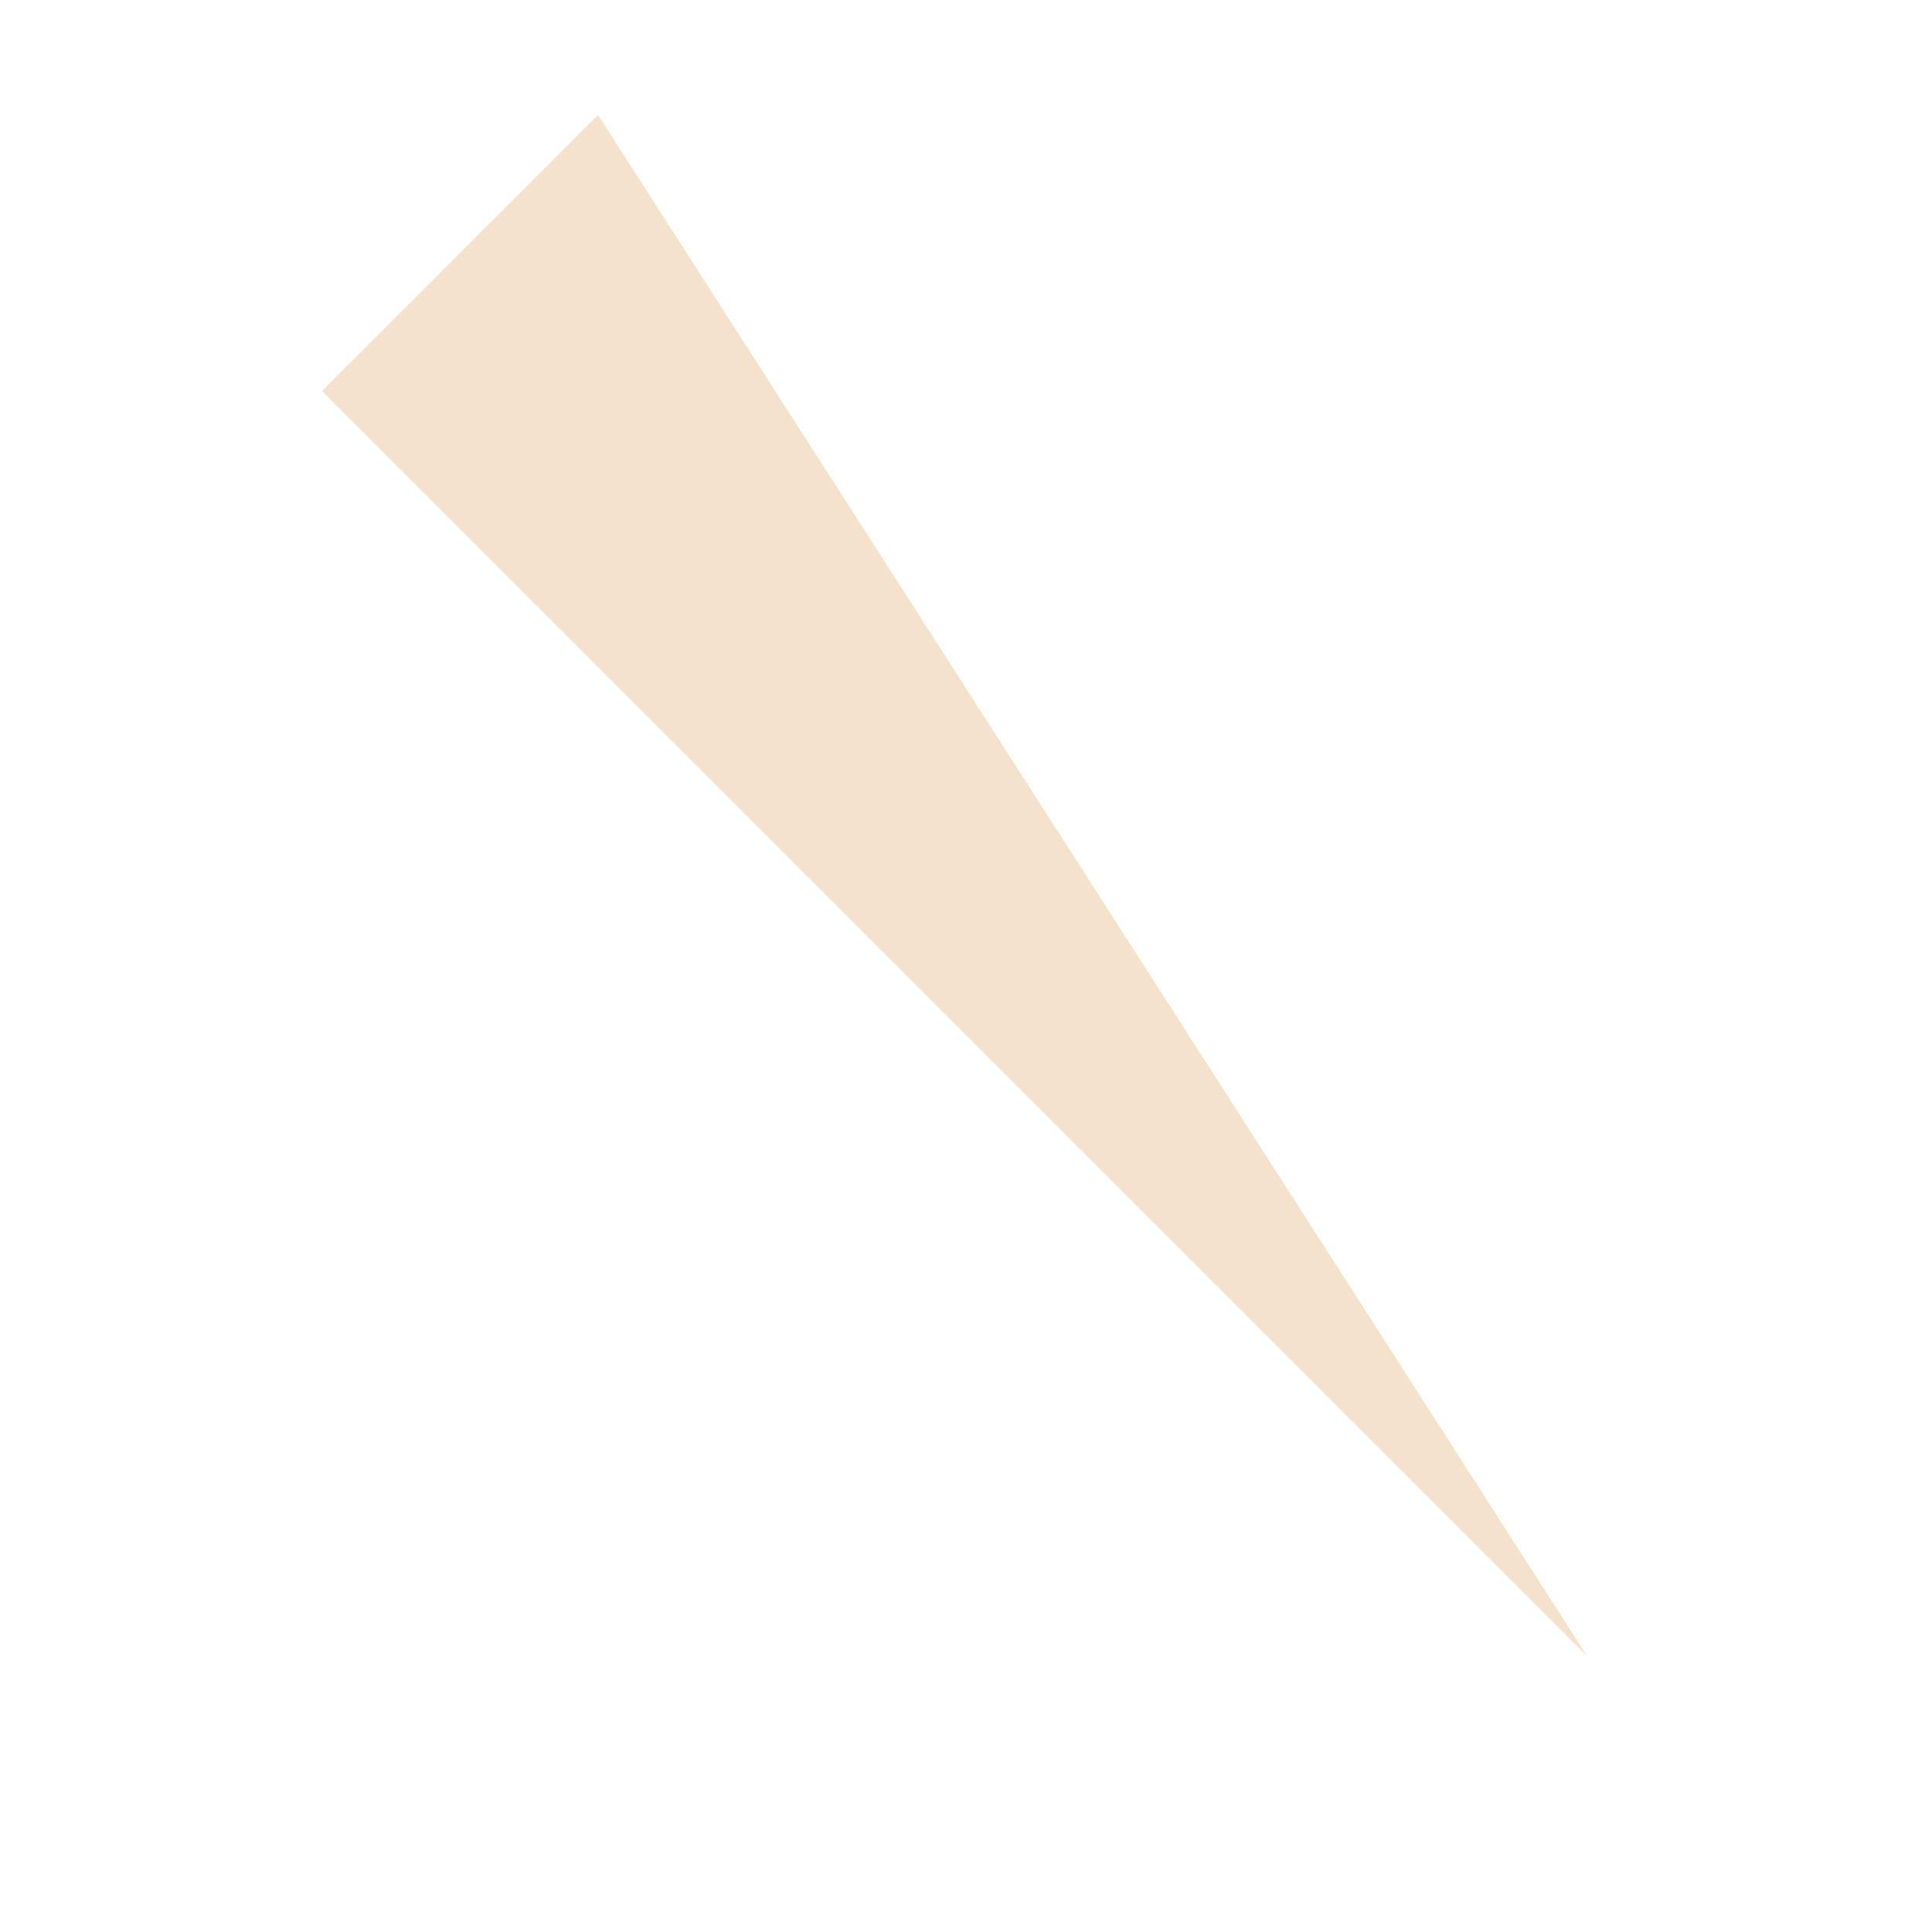
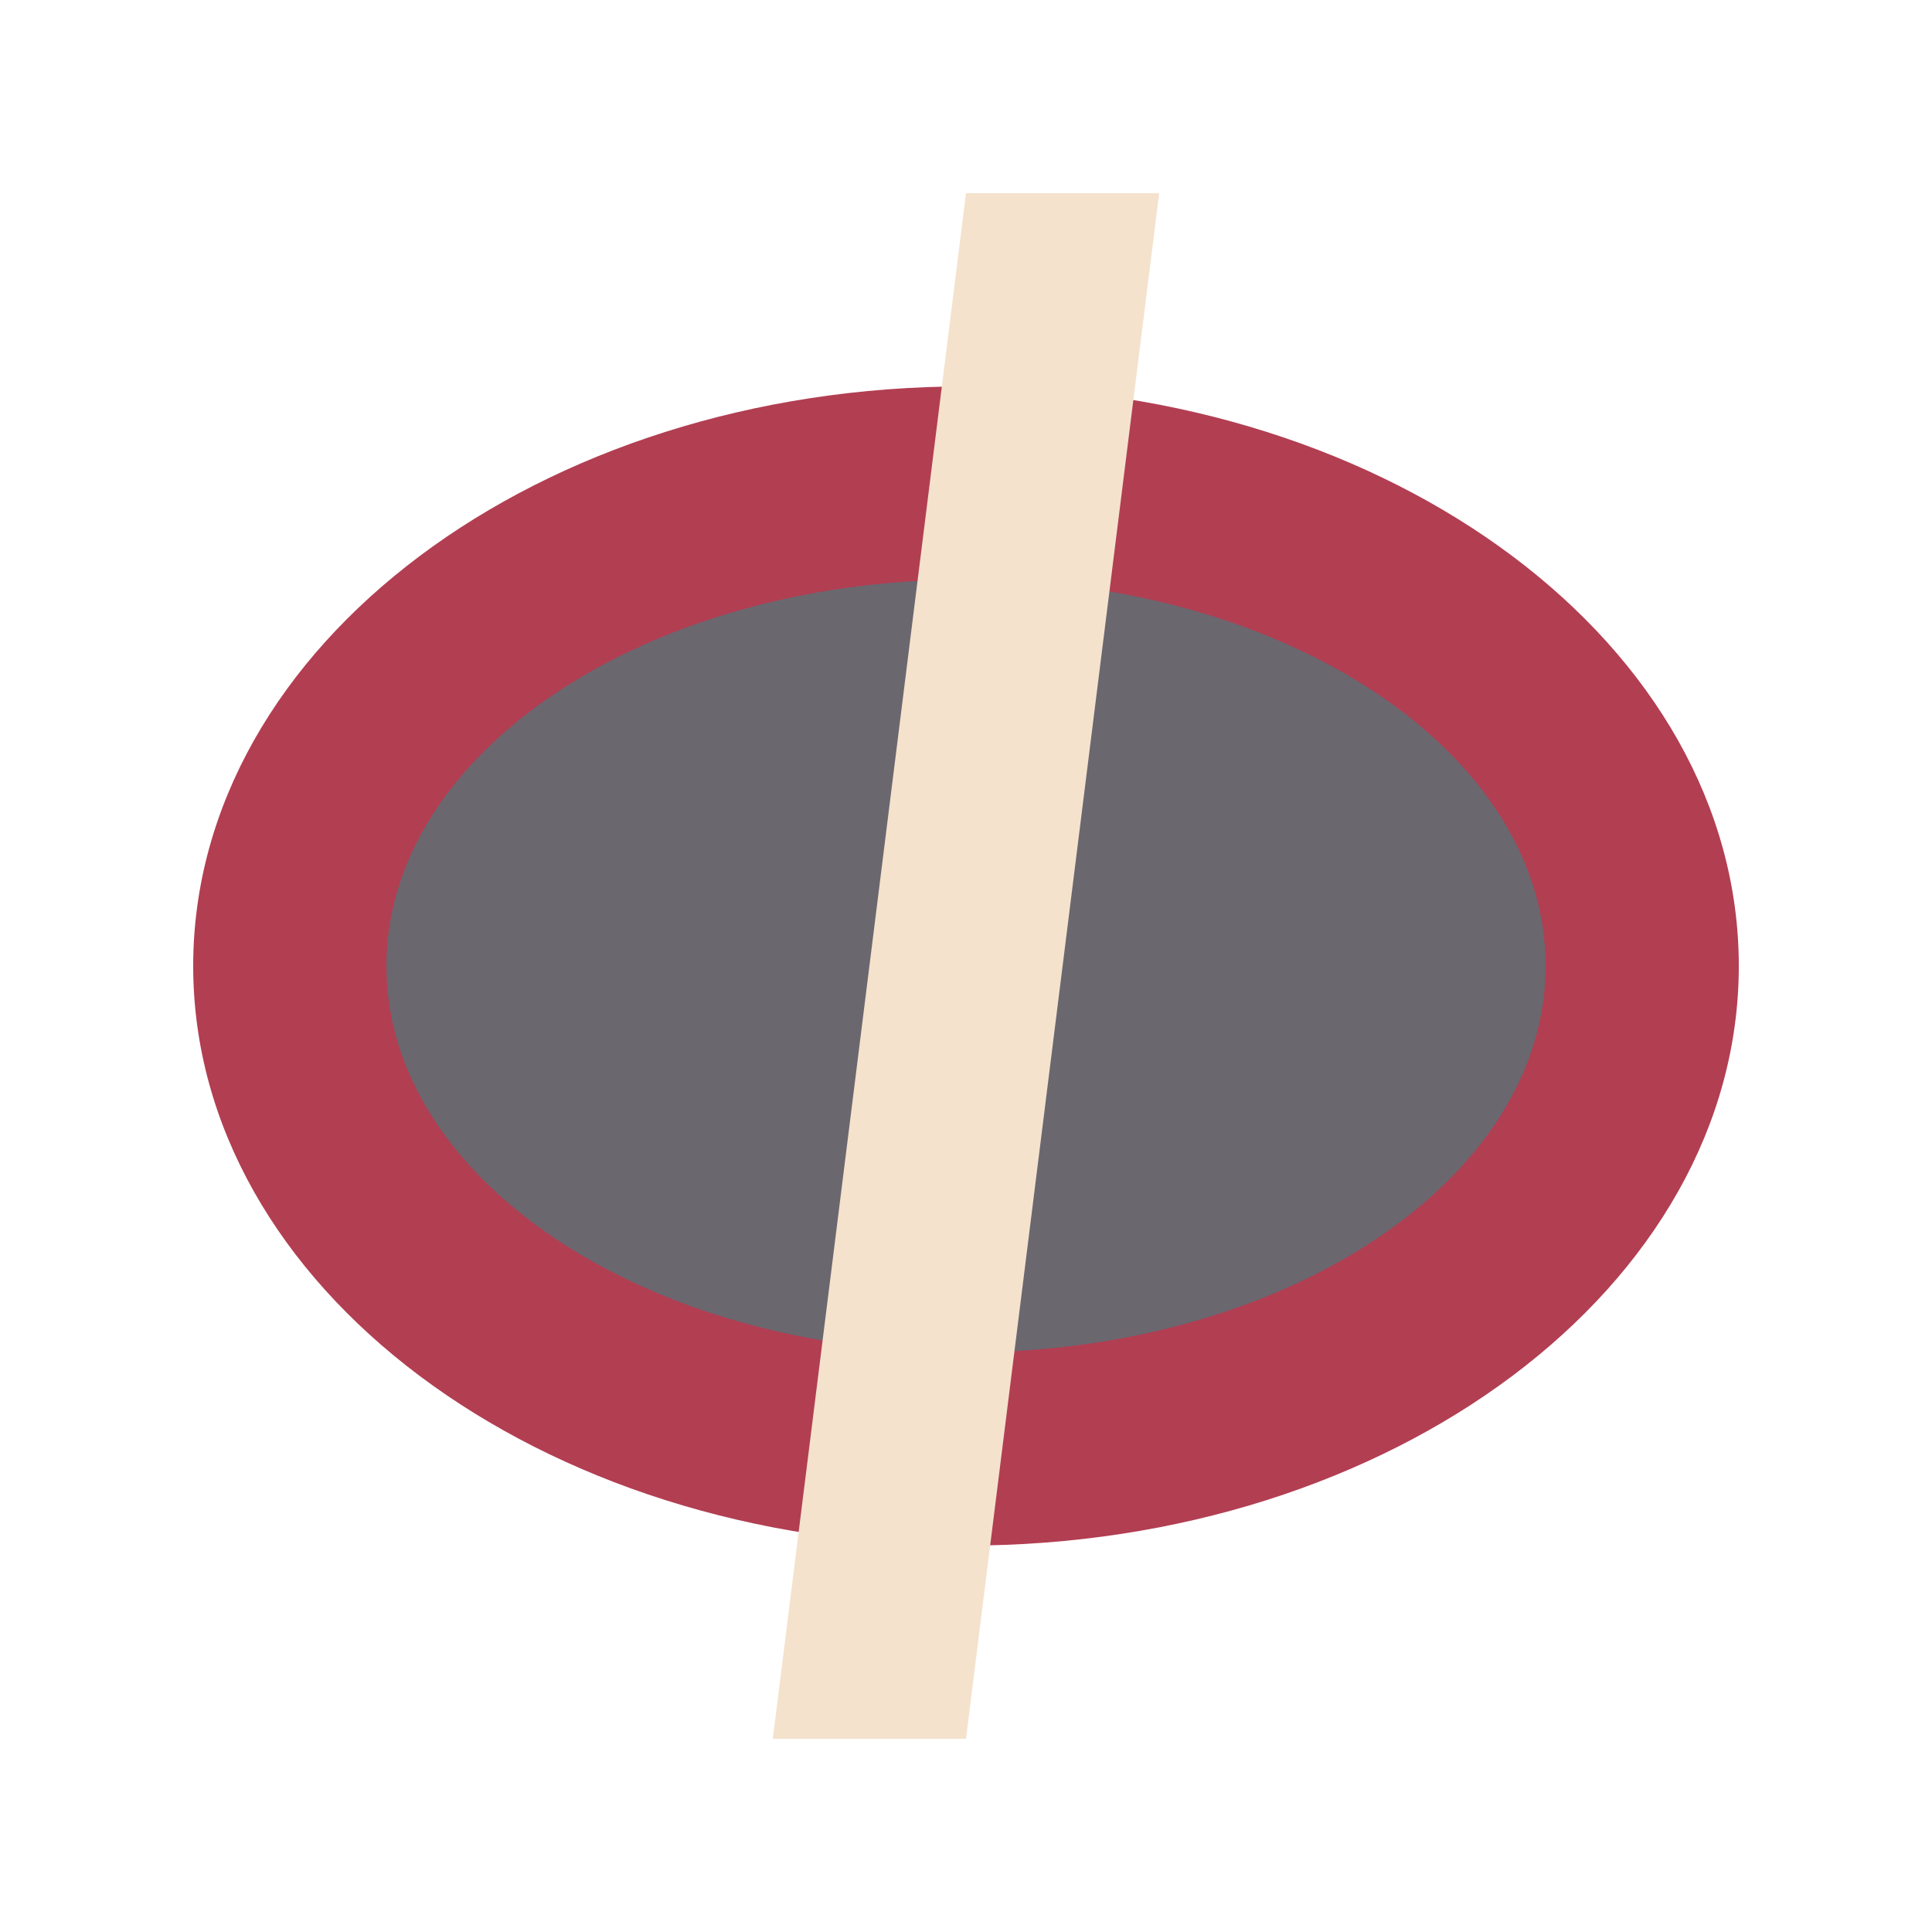
- <svg viewBox="8 5 84 84" style="background: #6a676f">
-   <polygon points="77 77, 22 22, 34 10" stroke-width="0" fill="#f4e2cc" />
+ <svg viewBox="0 0 100 100" style="background: #6a676f">
+   <ellipse cx="50" cy="50" rx="40" ry="30" fill="#b23e52" />
+   <ellipse cx="50" cy="50" rx="30" ry="20" fill="#6a676f" />
+   <polygon points="40 90, 50 90, 60 10, 50 10" stroke-width="0" fill="#f4e2cc" />
</svg>
